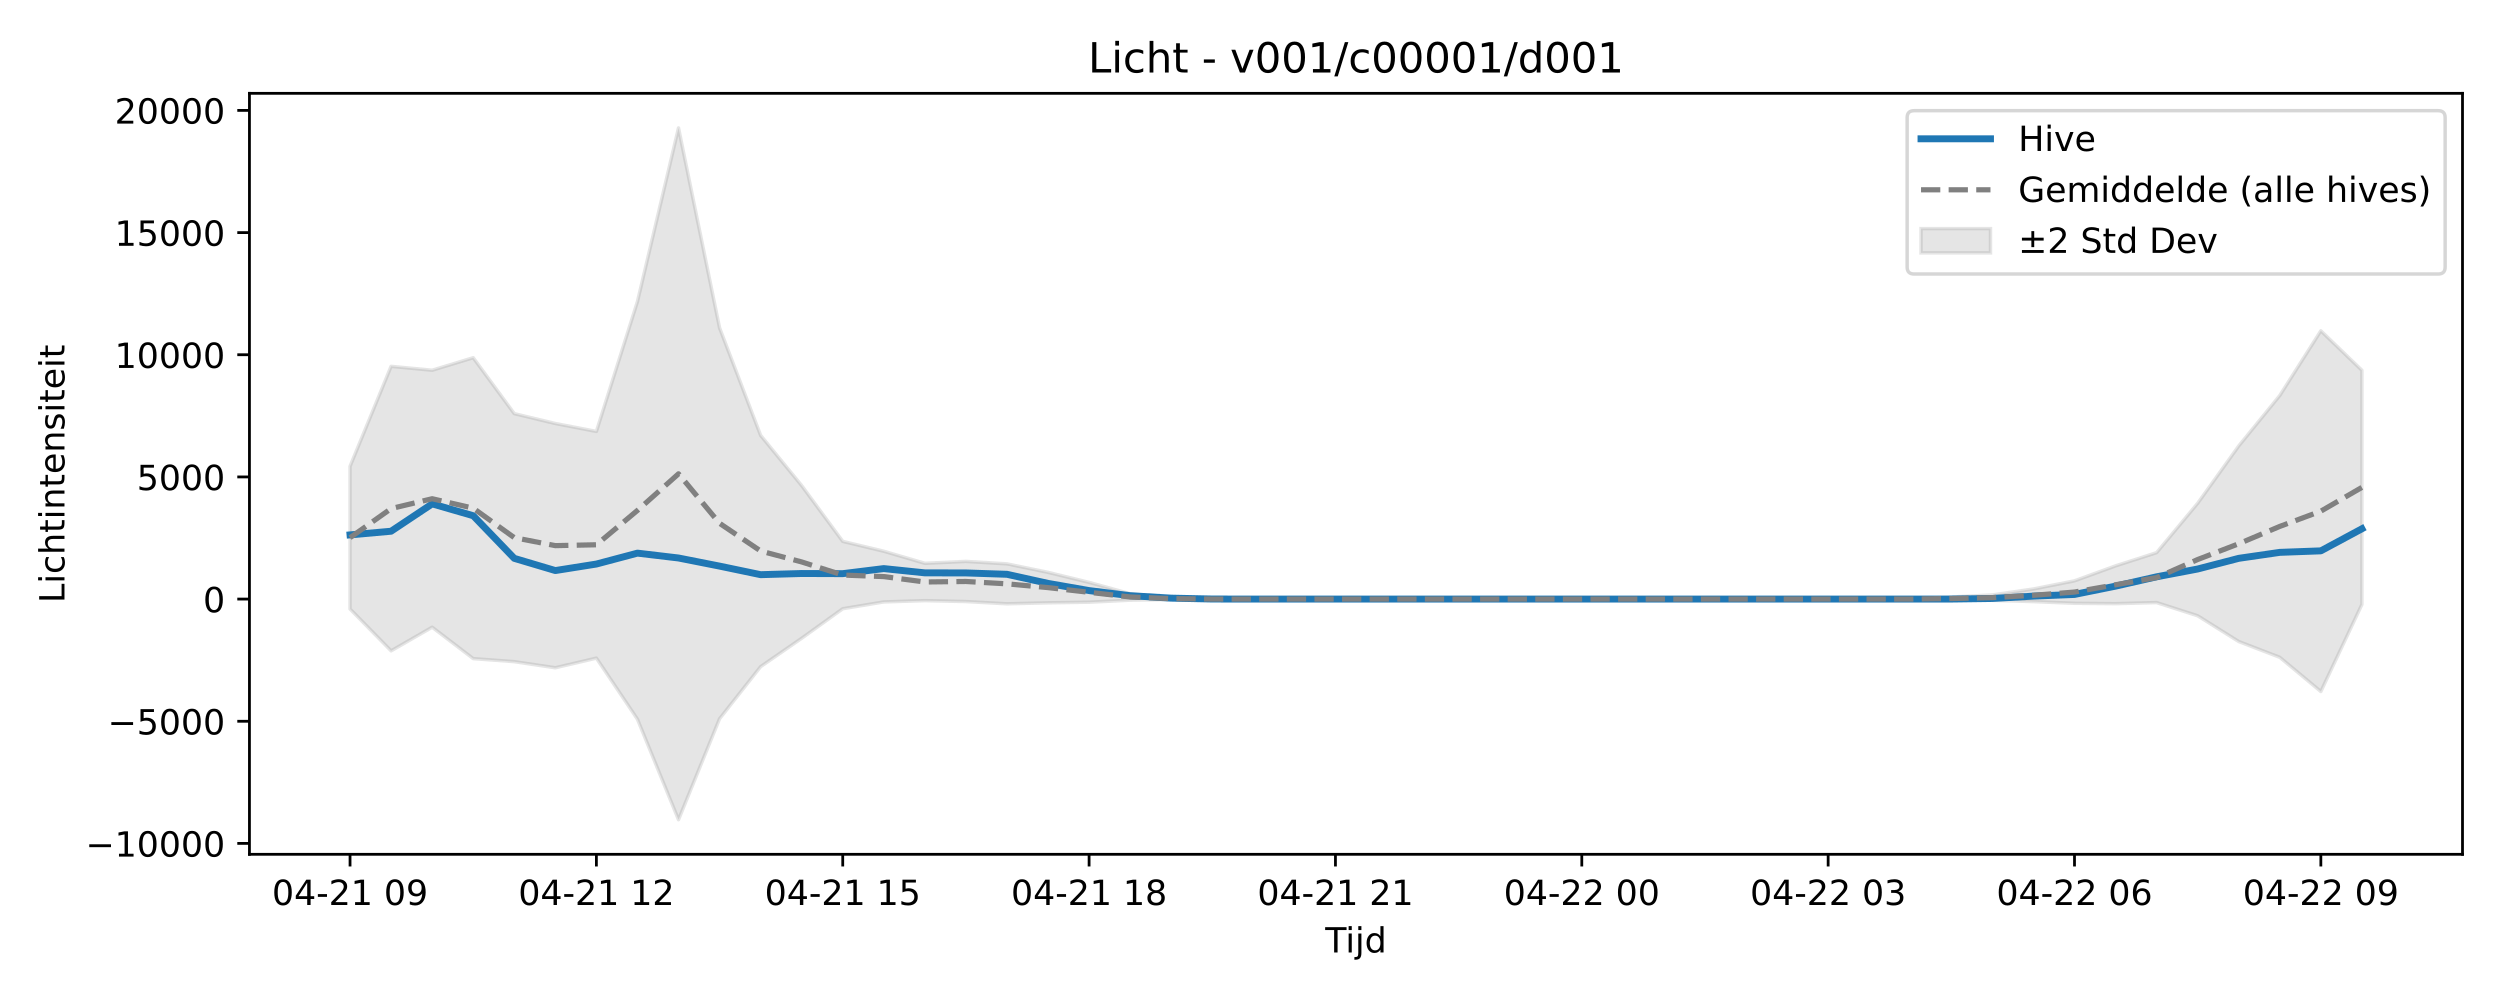
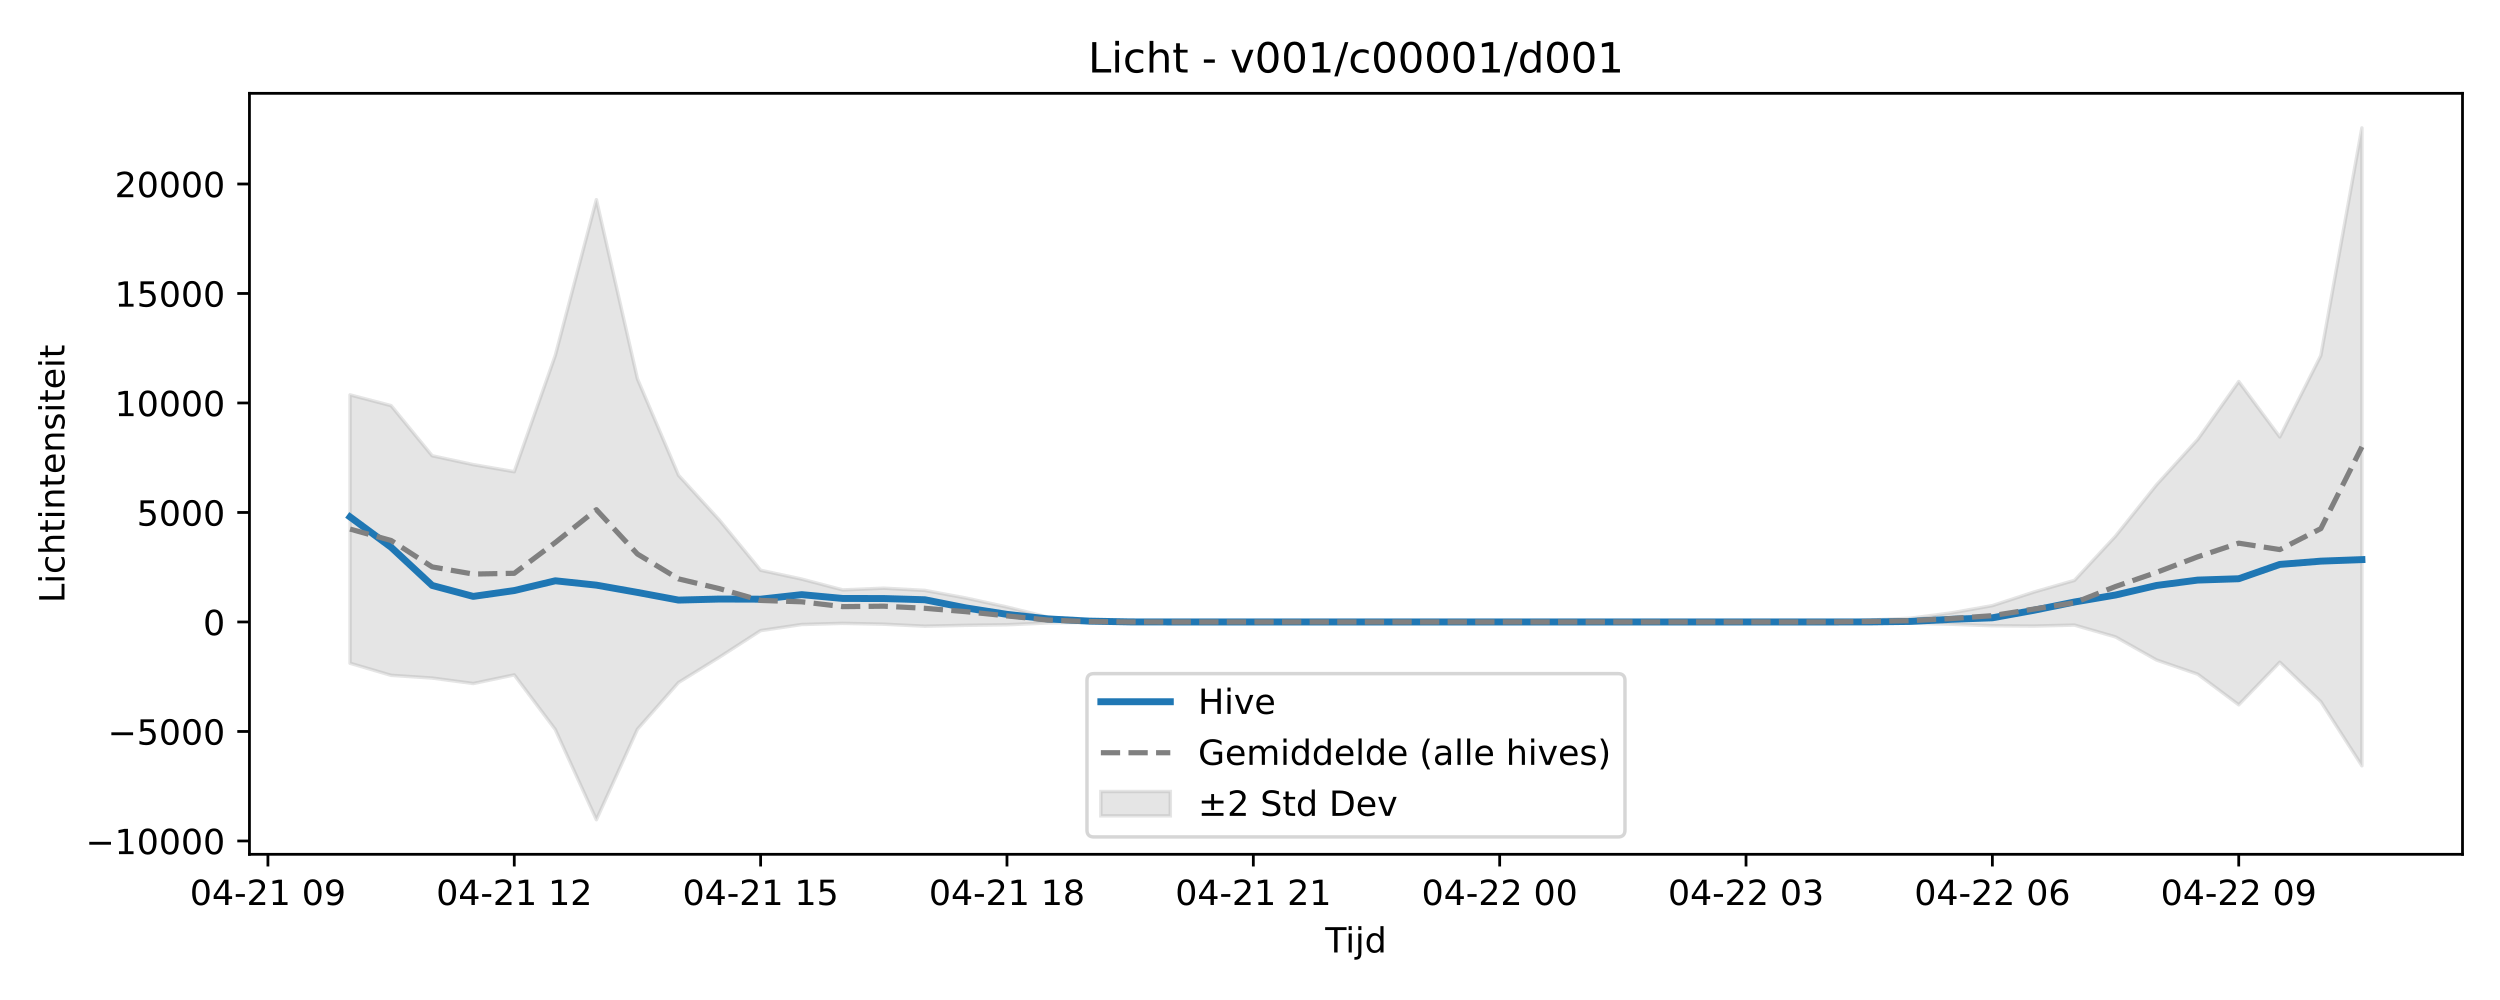
<svg xmlns="http://www.w3.org/2000/svg" xmlns:xlink="http://www.w3.org/1999/xlink" width="720pt" height="288pt" viewBox="0 0 720 288" version="1.1">
  <defs>
    <style type="text/css">*{stroke-linejoin: round; stroke-linecap: butt}</style>
  </defs>
  <g id="figure_1">
    <g id="patch_1">
      <path d="M 0 288  L 720 288  L 720 0  L 0 0  z " style="fill: #ffffff" />
    </g>
    <g id="axes_1">
      <g id="patch_2">
        <path d="M 71.84 246.04  L 709.2 246.04  L 709.2 26.88  L 71.84 26.88  z " style="fill: #ffffff" />
      </g>
      <g id="FillBetweenPolyCollection_1">
        <defs>
-           <path id="m598da87e23" d="M 100.811 -153.69  L 100.811 -112.611  L 112.636 -100.559  L 124.461 -107.36  L 136.285 -98.318  L 148.11 -97.441  L 159.935 -95.682  L 171.76 -98.46  L 183.585 -80.869  L 195.41 -51.922  L 207.235 -81.001  L 219.06 -96.002  L 230.884 -104.175  L 242.709 -112.686  L 254.534 -114.644  L 266.359 -115.016  L 278.184 -114.75  L 290.009 -114.103  L 301.834 -114.385  L 313.658 -114.564  L 325.483 -115.144  L 337.308 -115.324  L 349.133 -115.446  L 360.958 -115.463  L 372.783 -115.463  L 384.608 -115.463  L 396.432 -115.463  L 408.257 -115.463  L 420.082 -115.463  L 431.907 -115.463  L 443.732 -115.463  L 455.557 -115.463  L 467.382 -115.463  L 479.206 -115.463  L 491.031 -115.463  L 502.856 -115.463  L 514.681 -115.463  L 526.506 -115.463  L 538.331 -115.463  L 550.156 -115.46  L 561.98 -115.171  L 573.805 -115.094  L 585.63 -114.734  L 597.455 -114.25  L 609.28 -114.144  L 621.105 -114.459  L 632.93 -110.652  L 644.755 -103.237  L 656.579 -98.691  L 668.404 -88.839  L 680.229 -113.914  L 680.229 -181.353  L 680.229 -181.353  L 668.404 -192.727  L 656.579 -174.098  L 644.755 -159.57  L 632.93 -143.06  L 621.105 -128.837  L 609.28 -125.028  L 597.455 -120.722  L 585.63 -118.375  L 573.805 -116.663  L 561.98 -116.071  L 550.156 -115.472  L 538.331 -115.463  L 526.506 -115.463  L 514.681 -115.463  L 502.856 -115.463  L 491.031 -115.463  L 479.206 -115.463  L 467.382 -115.463  L 455.557 -115.463  L 443.732 -115.463  L 431.907 -115.463  L 420.082 -115.463  L 408.257 -115.463  L 396.432 -115.463  L 384.608 -115.463  L 372.783 -115.463  L 360.958 -115.463  L 349.133 -115.496  L 337.308 -115.862  L 325.483 -117.007  L 313.658 -120.27  L 301.834 -123.157  L 290.009 -125.608  L 278.184 -126.318  L 266.359 -125.767  L 254.534 -129.24  L 242.709 -132.08  L 230.884 -148.148  L 219.06 -162.617  L 207.235 -193.582  L 195.41 -251.158  L 183.585 -201.142  L 171.76 -163.749  L 159.935 -166.027  L 148.11 -168.87  L 136.285 -184.982  L 124.461 -181.372  L 112.636 -182.493  L 100.811 -153.69  z " style="stroke: #808080; stroke-opacity: 0.2" />
+           <path id="m7a2786eebe" d="M 100.811 -174.274  L 100.811 -96.979  L 112.636 -93.506  L 124.461 -92.72  L 136.285 -91.144  L 148.11 -93.633  L 159.935 -77.867  L 171.76 -51.922  L 183.585 -77.986  L 195.41 -91.43  L 207.235 -98.755  L 219.06 -106.384  L 230.884 -108.139  L 242.709 -108.472  L 254.534 -108.234  L 266.359 -107.654  L 278.184 -107.907  L 290.009 -108.067  L 301.834 -108.587  L 313.658 -108.749  L 325.483 -108.857  L 337.308 -108.873  L 349.133 -108.873  L 360.958 -108.873  L 372.783 -108.873  L 384.608 -108.873  L 396.432 -108.873  L 408.257 -108.873  L 420.082 -108.873  L 431.907 -108.873  L 443.732 -108.873  L 455.557 -108.873  L 467.382 -108.873  L 479.206 -108.873  L 491.031 -108.873  L 502.856 -108.873  L 514.681 -108.873  L 526.506 -108.87  L 538.331 -108.611  L 550.156 -108.542  L 561.98 -108.22  L 573.805 -107.786  L 585.63 -107.69  L 597.455 -107.973  L 609.28 -104.561  L 621.105 -97.915  L 632.93 -93.84  L 644.755 -85.011  L 656.579 -97.28  L 668.404 -85.914  L 680.229 -67.452  L 680.229 -251.158  L 680.229 -251.158  L 668.404 -185.616  L 656.579 -162.169  L 644.755 -178.124  L 632.93 -161.427  L 621.105 -148.405  L 609.28 -133.608  L 597.455 -120.86  L 585.63 -117.446  L 573.805 -113.586  L 561.98 -111.483  L 550.156 -109.948  L 538.331 -109.418  L 526.506 -108.881  L 514.681 -108.873  L 502.856 -108.873  L 491.031 -108.873  L 479.206 -108.873  L 467.382 -108.873  L 455.557 -108.873  L 443.732 -108.873  L 431.907 -108.873  L 420.082 -108.873  L 408.257 -108.873  L 396.432 -108.873  L 384.608 -108.873  L 372.783 -108.873  L 360.958 -108.873  L 349.133 -108.873  L 337.308 -108.873  L 325.483 -108.902  L 313.658 -109.23  L 301.834 -110.257  L 290.009 -113.181  L 278.184 -115.769  L 266.359 -117.966  L 254.534 -118.602  L 242.709 -118.108  L 230.884 -121.221  L 219.06 -123.767  L 207.235 -138.168  L 195.41 -151.137  L 183.585 -178.89  L 171.76 -230.495  L 159.935 -185.666  L 148.11 -152.151  L 136.285 -154.193  L 124.461 -156.741  L 112.636 -171.182  L 100.811 -174.274  z " style="stroke: #808080; stroke-opacity: 0.2" />
        </defs>
-         <g clip-path="url(#p092c2db3c6)">
-           <use xlink:href="#m598da87e23" x="0" y="288" style="fill: #808080; fill-opacity: 0.2; stroke: #808080; stroke-opacity: 0.2" />
+         <g clip-path="url(#pac241b1390)">
+           <use xlink:href="#m7a2786eebe" x="0" y="288" style="fill: #808080; fill-opacity: 0.2; stroke: #808080; stroke-opacity: 0.2" />
        </g>
      </g>
      <g id="matplotlib.axis_1">
        <g id="xtick_1">
          <g id="line2d_1">
            <defs>
-               <path id="m74f708b9c2" d="M 0 0  L 0 3.5  " style="stroke: #000000; stroke-width: 0.8" />
-             </defs>
-             <g>
-               <use xlink:href="#m74f708b9c2" x="100.811" y="246.04" style="stroke: #000000; stroke-width: 0.8" />
+               <path id="m3091877261" d="M 0 0  L 0 3.5  " style="stroke: #000000; stroke-width: 0.8" />
+             </defs>
+             <g>
+               <use xlink:href="#m3091877261" x="77.161" y="246.04" style="stroke: #000000; stroke-width: 0.8" />
            </g>
          </g>
          <g id="text_1">
-             <g transform="translate(78.33044 260.6384) scale(0.1 -0.1)">
+             <g transform="translate(54.68072 260.6384) scale(0.1 -0.1)">
              <defs>
                <path id="DejaVuSans-30" d="M 2034 4250  Q 1547 4250 1301 3770  Q 1056 3291 1056 2328  Q 1056 1369 1301 889  Q 1547 409 2034 409  Q 2525 409 2770 889  Q 3016 1369 3016 2328  Q 3016 3291 2770 3770  Q 2525 4250 2034 4250  z M 2034 4750  Q 2819 4750 3233 4129  Q 3647 3509 3647 2328  Q 3647 1150 3233 529  Q 2819 -91 2034 -91  Q 1250 -91 836 529  Q 422 1150 422 2328  Q 422 3509 836 4129  Q 1250 4750 2034 4750  z " transform="scale(0.015625)" />
                <path id="DejaVuSans-34" d="M 2419 4116  L 825 1625  L 2419 1625  L 2419 4116  z M 2253 4666  L 3047 4666  L 3047 1625  L 3713 1625  L 3713 1100  L 3047 1100  L 3047 0  L 2419 0  L 2419 1100  L 313 1100  L 313 1709  L 2253 4666  z " transform="scale(0.015625)" />
                <path id="DejaVuSans-2d" d="M 313 2009  L 1997 2009  L 1997 1497  L 313 1497  L 313 2009  z " transform="scale(0.015625)" />
                <path id="DejaVuSans-32" d="M 1228 531  L 3431 531  L 3431 0  L 469 0  L 469 531  Q 828 903 1448 1529  Q 2069 2156 2228 2338  Q 2531 2678 2651 2914  Q 2772 3150 2772 3378  Q 2772 3750 2511 3984  Q 2250 4219 1831 4219  Q 1534 4219 1204 4116  Q 875 4013 500 3803  L 500 4441  Q 881 4594 1212 4672  Q 1544 4750 1819 4750  Q 2544 4750 2975 4387  Q 3406 4025 3406 3419  Q 3406 3131 3298 2873  Q 3191 2616 2906 2266  Q 2828 2175 2409 1742  Q 1991 1309 1228 531  z " transform="scale(0.015625)" />
                <path id="DejaVuSans-31" d="M 794 531  L 1825 531  L 1825 4091  L 703 3866  L 703 4441  L 1819 4666  L 2450 4666  L 2450 531  L 3481 531  L 3481 0  L 794 0  L 794 531  z " transform="scale(0.015625)" />
                <path id="DejaVuSans-20" transform="scale(0.015625)" />
                <path id="DejaVuSans-39" d="M 703 97  L 703 672  Q 941 559 1184 500  Q 1428 441 1663 441  Q 2288 441 2617 861  Q 2947 1281 2994 2138  Q 2813 1869 2534 1725  Q 2256 1581 1919 1581  Q 1219 1581 811 2004  Q 403 2428 403 3163  Q 403 3881 828 4315  Q 1253 4750 1959 4750  Q 2769 4750 3195 4129  Q 3622 3509 3622 2328  Q 3622 1225 3098 567  Q 2575 -91 1691 -91  Q 1453 -91 1209 -44  Q 966 3 703 97  z M 1959 2075  Q 2384 2075 2632 2365  Q 2881 2656 2881 3163  Q 2881 3666 2632 3958  Q 2384 4250 1959 4250  Q 1534 4250 1286 3958  Q 1038 3666 1038 3163  Q 1038 2656 1286 2365  Q 1534 2075 1959 2075  z " transform="scale(0.015625)" />
              </defs>
              <use xlink:href="#DejaVuSans-30" />
              <use xlink:href="#DejaVuSans-34" transform="translate(63.62305 0)" />
              <use xlink:href="#DejaVuSans-2d" transform="translate(127.2461 0)" />
              <use xlink:href="#DejaVuSans-32" transform="translate(163.3301 0)" />
              <use xlink:href="#DejaVuSans-31" transform="translate(226.9531 0)" />
              <use xlink:href="#DejaVuSans-20" transform="translate(290.5762 0)" />
              <use xlink:href="#DejaVuSans-30" transform="translate(322.3633 0)" />
              <use xlink:href="#DejaVuSans-39" transform="translate(385.9863 0)" />
            </g>
          </g>
        </g>
        <g id="xtick_2">
          <g id="line2d_2">
            <g>
-               <use xlink:href="#m74f708b9c2" x="171.76" y="246.04" style="stroke: #000000; stroke-width: 0.8" />
+               <use xlink:href="#m3091877261" x="148.11" y="246.04" style="stroke: #000000; stroke-width: 0.8" />
            </g>
          </g>
          <g id="text_2">
-             <g transform="translate(149.2796 260.6384) scale(0.1 -0.1)">
+             <g transform="translate(125.6299 260.6384) scale(0.1 -0.1)">
              <use xlink:href="#DejaVuSans-30" />
              <use xlink:href="#DejaVuSans-34" transform="translate(63.62305 0)" />
              <use xlink:href="#DejaVuSans-2d" transform="translate(127.2461 0)" />
              <use xlink:href="#DejaVuSans-32" transform="translate(163.3301 0)" />
              <use xlink:href="#DejaVuSans-31" transform="translate(226.9531 0)" />
              <use xlink:href="#DejaVuSans-20" transform="translate(290.5762 0)" />
              <use xlink:href="#DejaVuSans-31" transform="translate(322.3633 0)" />
              <use xlink:href="#DejaVuSans-32" transform="translate(385.9863 0)" />
            </g>
          </g>
        </g>
        <g id="xtick_3">
          <g id="line2d_3">
            <g>
-               <use xlink:href="#m74f708b9c2" x="242.709" y="246.04" style="stroke: #000000; stroke-width: 0.8" />
+               <use xlink:href="#m3091877261" x="219.06" y="246.04" style="stroke: #000000; stroke-width: 0.8" />
            </g>
          </g>
          <g id="text_3">
-             <g transform="translate(220.2288 260.6384) scale(0.1 -0.1)">
+             <g transform="translate(196.579 260.6384) scale(0.1 -0.1)">
              <defs>
                <path id="DejaVuSans-35" d="M 691 4666  L 3169 4666  L 3169 4134  L 1269 4134  L 1269 2991  Q 1406 3038 1543 3061  Q 1681 3084 1819 3084  Q 2600 3084 3056 2656  Q 3513 2228 3513 1497  Q 3513 744 3044 326  Q 2575 -91 1722 -91  Q 1428 -91 1123 -41  Q 819 9 494 109  L 494 744  Q 775 591 1075 516  Q 1375 441 1709 441  Q 2250 441 2565 725  Q 2881 1009 2881 1497  Q 2881 1984 2565 2268  Q 2250 2553 1709 2553  Q 1456 2553 1204 2497  Q 953 2441 691 2322  L 691 4666  z " transform="scale(0.015625)" />
              </defs>
              <use xlink:href="#DejaVuSans-30" />
              <use xlink:href="#DejaVuSans-34" transform="translate(63.62305 0)" />
              <use xlink:href="#DejaVuSans-2d" transform="translate(127.2461 0)" />
              <use xlink:href="#DejaVuSans-32" transform="translate(163.3301 0)" />
              <use xlink:href="#DejaVuSans-31" transform="translate(226.9531 0)" />
              <use xlink:href="#DejaVuSans-20" transform="translate(290.5762 0)" />
              <use xlink:href="#DejaVuSans-31" transform="translate(322.3633 0)" />
              <use xlink:href="#DejaVuSans-35" transform="translate(385.9863 0)" />
            </g>
          </g>
        </g>
        <g id="xtick_4">
          <g id="line2d_4">
            <g>
-               <use xlink:href="#m74f708b9c2" x="313.658" y="246.04" style="stroke: #000000; stroke-width: 0.8" />
+               <use xlink:href="#m3091877261" x="290.009" y="246.04" style="stroke: #000000; stroke-width: 0.8" />
            </g>
          </g>
          <g id="text_4">
-             <g transform="translate(291.1779 260.6384) scale(0.1 -0.1)">
+             <g transform="translate(267.5282 260.6384) scale(0.1 -0.1)">
              <defs>
                <path id="DejaVuSans-38" d="M 2034 2216  Q 1584 2216 1326 1975  Q 1069 1734 1069 1313  Q 1069 891 1326 650  Q 1584 409 2034 409  Q 2484 409 2743 651  Q 3003 894 3003 1313  Q 3003 1734 2745 1975  Q 2488 2216 2034 2216  z M 1403 2484  Q 997 2584 770 2862  Q 544 3141 544 3541  Q 544 4100 942 4425  Q 1341 4750 2034 4750  Q 2731 4750 3128 4425  Q 3525 4100 3525 3541  Q 3525 3141 3298 2862  Q 3072 2584 2669 2484  Q 3125 2378 3379 2068  Q 3634 1759 3634 1313  Q 3634 634 3220 271  Q 2806 -91 2034 -91  Q 1263 -91 848 271  Q 434 634 434 1313  Q 434 1759 690 2068  Q 947 2378 1403 2484  z M 1172 3481  Q 1172 3119 1398 2916  Q 1625 2713 2034 2713  Q 2441 2713 2670 2916  Q 2900 3119 2900 3481  Q 2900 3844 2670 4047  Q 2441 4250 2034 4250  Q 1625 4250 1398 4047  Q 1172 3844 1172 3481  z " transform="scale(0.015625)" />
              </defs>
              <use xlink:href="#DejaVuSans-30" />
              <use xlink:href="#DejaVuSans-34" transform="translate(63.62305 0)" />
              <use xlink:href="#DejaVuSans-2d" transform="translate(127.2461 0)" />
              <use xlink:href="#DejaVuSans-32" transform="translate(163.3301 0)" />
              <use xlink:href="#DejaVuSans-31" transform="translate(226.9531 0)" />
              <use xlink:href="#DejaVuSans-20" transform="translate(290.5762 0)" />
              <use xlink:href="#DejaVuSans-31" transform="translate(322.3633 0)" />
              <use xlink:href="#DejaVuSans-38" transform="translate(385.9863 0)" />
            </g>
          </g>
        </g>
        <g id="xtick_5">
          <g id="line2d_5">
            <g>
-               <use xlink:href="#m74f708b9c2" x="384.608" y="246.04" style="stroke: #000000; stroke-width: 0.8" />
+               <use xlink:href="#m3091877261" x="360.958" y="246.04" style="stroke: #000000; stroke-width: 0.8" />
            </g>
          </g>
          <g id="text_5">
-             <g transform="translate(362.1271 260.6384) scale(0.1 -0.1)">
+             <g transform="translate(338.4774 260.6384) scale(0.1 -0.1)">
              <use xlink:href="#DejaVuSans-30" />
              <use xlink:href="#DejaVuSans-34" transform="translate(63.62305 0)" />
              <use xlink:href="#DejaVuSans-2d" transform="translate(127.2461 0)" />
              <use xlink:href="#DejaVuSans-32" transform="translate(163.3301 0)" />
              <use xlink:href="#DejaVuSans-31" transform="translate(226.9531 0)" />
              <use xlink:href="#DejaVuSans-20" transform="translate(290.5762 0)" />
              <use xlink:href="#DejaVuSans-32" transform="translate(322.3633 0)" />
              <use xlink:href="#DejaVuSans-31" transform="translate(385.9863 0)" />
            </g>
          </g>
        </g>
        <g id="xtick_6">
          <g id="line2d_6">
            <g>
-               <use xlink:href="#m74f708b9c2" x="455.557" y="246.04" style="stroke: #000000; stroke-width: 0.8" />
+               <use xlink:href="#m3091877261" x="431.907" y="246.04" style="stroke: #000000; stroke-width: 0.8" />
            </g>
          </g>
          <g id="text_6">
-             <g transform="translate(433.0763 260.6384) scale(0.1 -0.1)">
+             <g transform="translate(409.4265 260.6384) scale(0.1 -0.1)">
              <use xlink:href="#DejaVuSans-30" />
              <use xlink:href="#DejaVuSans-34" transform="translate(63.62305 0)" />
              <use xlink:href="#DejaVuSans-2d" transform="translate(127.2461 0)" />
              <use xlink:href="#DejaVuSans-32" transform="translate(163.3301 0)" />
              <use xlink:href="#DejaVuSans-32" transform="translate(226.9531 0)" />
              <use xlink:href="#DejaVuSans-20" transform="translate(290.5762 0)" />
              <use xlink:href="#DejaVuSans-30" transform="translate(322.3633 0)" />
              <use xlink:href="#DejaVuSans-30" transform="translate(385.9863 0)" />
            </g>
          </g>
        </g>
        <g id="xtick_7">
          <g id="line2d_7">
            <g>
-               <use xlink:href="#m74f708b9c2" x="526.506" y="246.04" style="stroke: #000000; stroke-width: 0.8" />
+               <use xlink:href="#m3091877261" x="502.856" y="246.04" style="stroke: #000000; stroke-width: 0.8" />
            </g>
          </g>
          <g id="text_7">
-             <g transform="translate(504.0254 260.6384) scale(0.1 -0.1)">
+             <g transform="translate(480.3757 260.6384) scale(0.1 -0.1)">
              <defs>
                <path id="DejaVuSans-33" d="M 2597 2516  Q 3050 2419 3304 2112  Q 3559 1806 3559 1356  Q 3559 666 3084 287  Q 2609 -91 1734 -91  Q 1441 -91 1130 -33  Q 819 25 488 141  L 488 750  Q 750 597 1062 519  Q 1375 441 1716 441  Q 2309 441 2620 675  Q 2931 909 2931 1356  Q 2931 1769 2642 2001  Q 2353 2234 1838 2234  L 1294 2234  L 1294 2753  L 1863 2753  Q 2328 2753 2575 2939  Q 2822 3125 2822 3475  Q 2822 3834 2567 4026  Q 2313 4219 1838 4219  Q 1578 4219 1281 4162  Q 984 4106 628 3988  L 628 4550  Q 988 4650 1302 4700  Q 1616 4750 1894 4750  Q 2613 4750 3031 4423  Q 3450 4097 3450 3541  Q 3450 3153 3228 2886  Q 3006 2619 2597 2516  z " transform="scale(0.015625)" />
              </defs>
              <use xlink:href="#DejaVuSans-30" />
              <use xlink:href="#DejaVuSans-34" transform="translate(63.62305 0)" />
              <use xlink:href="#DejaVuSans-2d" transform="translate(127.2461 0)" />
              <use xlink:href="#DejaVuSans-32" transform="translate(163.3301 0)" />
              <use xlink:href="#DejaVuSans-32" transform="translate(226.9531 0)" />
              <use xlink:href="#DejaVuSans-20" transform="translate(290.5762 0)" />
              <use xlink:href="#DejaVuSans-30" transform="translate(322.3633 0)" />
              <use xlink:href="#DejaVuSans-33" transform="translate(385.9863 0)" />
            </g>
          </g>
        </g>
        <g id="xtick_8">
          <g id="line2d_8">
            <g>
-               <use xlink:href="#m74f708b9c2" x="597.455" y="246.04" style="stroke: #000000; stroke-width: 0.8" />
+               <use xlink:href="#m3091877261" x="573.805" y="246.04" style="stroke: #000000; stroke-width: 0.8" />
            </g>
          </g>
          <g id="text_8">
-             <g transform="translate(574.9746 260.6384) scale(0.1 -0.1)">
+             <g transform="translate(551.3249 260.6384) scale(0.1 -0.1)">
              <defs>
                <path id="DejaVuSans-36" d="M 2113 2584  Q 1688 2584 1439 2293  Q 1191 2003 1191 1497  Q 1191 994 1439 701  Q 1688 409 2113 409  Q 2538 409 2786 701  Q 3034 994 3034 1497  Q 3034 2003 2786 2293  Q 2538 2584 2113 2584  z M 3366 4563  L 3366 3988  Q 3128 4100 2886 4159  Q 2644 4219 2406 4219  Q 1781 4219 1451 3797  Q 1122 3375 1075 2522  Q 1259 2794 1537 2939  Q 1816 3084 2150 3084  Q 2853 3084 3261 2657  Q 3669 2231 3669 1497  Q 3669 778 3244 343  Q 2819 -91 2113 -91  Q 1303 -91 875 529  Q 447 1150 447 2328  Q 447 3434 972 4092  Q 1497 4750 2381 4750  Q 2619 4750 2861 4703  Q 3103 4656 3366 4563  z " transform="scale(0.015625)" />
              </defs>
              <use xlink:href="#DejaVuSans-30" />
              <use xlink:href="#DejaVuSans-34" transform="translate(63.62305 0)" />
              <use xlink:href="#DejaVuSans-2d" transform="translate(127.2461 0)" />
              <use xlink:href="#DejaVuSans-32" transform="translate(163.3301 0)" />
              <use xlink:href="#DejaVuSans-32" transform="translate(226.9531 0)" />
              <use xlink:href="#DejaVuSans-20" transform="translate(290.5762 0)" />
              <use xlink:href="#DejaVuSans-30" transform="translate(322.3633 0)" />
              <use xlink:href="#DejaVuSans-36" transform="translate(385.9863 0)" />
            </g>
          </g>
        </g>
        <g id="xtick_9">
          <g id="line2d_9">
            <g>
-               <use xlink:href="#m74f708b9c2" x="668.404" y="246.04" style="stroke: #000000; stroke-width: 0.8" />
+               <use xlink:href="#m3091877261" x="644.755" y="246.04" style="stroke: #000000; stroke-width: 0.8" />
            </g>
          </g>
          <g id="text_9">
-             <g transform="translate(645.9238 260.6384) scale(0.1 -0.1)">
+             <g transform="translate(622.274 260.6384) scale(0.1 -0.1)">
              <use xlink:href="#DejaVuSans-30" />
              <use xlink:href="#DejaVuSans-34" transform="translate(63.62305 0)" />
              <use xlink:href="#DejaVuSans-2d" transform="translate(127.2461 0)" />
              <use xlink:href="#DejaVuSans-32" transform="translate(163.3301 0)" />
              <use xlink:href="#DejaVuSans-32" transform="translate(226.9531 0)" />
              <use xlink:href="#DejaVuSans-20" transform="translate(290.5762 0)" />
              <use xlink:href="#DejaVuSans-30" transform="translate(322.3633 0)" />
              <use xlink:href="#DejaVuSans-39" transform="translate(385.9863 0)" />
            </g>
          </g>
        </g>
        <g id="text_10">
          <g transform="translate(381.67 274.3166) scale(0.1 -0.1)">
            <defs>
              <path id="DejaVuSans-54" d="M -19 4666  L 3928 4666  L 3928 4134  L 2272 4134  L 2272 0  L 1638 0  L 1638 4134  L -19 4134  L -19 4666  z " transform="scale(0.015625)" />
              <path id="DejaVuSans-69" d="M 603 3500  L 1178 3500  L 1178 0  L 603 0  L 603 3500  z M 603 4863  L 1178 4863  L 1178 4134  L 603 4134  L 603 4863  z " transform="scale(0.015625)" />
              <path id="DejaVuSans-6a" d="M 603 3500  L 1178 3500  L 1178 -63  Q 1178 -731 923 -1031  Q 669 -1331 103 -1331  L -116 -1331  L -116 -844  L 38 -844  Q 366 -844 484 -692  Q 603 -541 603 -63  L 603 3500  z M 603 4863  L 1178 4863  L 1178 4134  L 603 4134  L 603 4863  z " transform="scale(0.015625)" />
              <path id="DejaVuSans-64" d="M 2906 2969  L 2906 4863  L 3481 4863  L 3481 0  L 2906 0  L 2906 525  Q 2725 213 2448 61  Q 2172 -91 1784 -91  Q 1150 -91 751 415  Q 353 922 353 1747  Q 353 2572 751 3078  Q 1150 3584 1784 3584  Q 2172 3584 2448 3432  Q 2725 3281 2906 2969  z M 947 1747  Q 947 1113 1208 752  Q 1469 391 1925 391  Q 2381 391 2643 752  Q 2906 1113 2906 1747  Q 2906 2381 2643 2742  Q 2381 3103 1925 3103  Q 1469 3103 1208 2742  Q 947 2381 947 1747  z " transform="scale(0.015625)" />
            </defs>
            <use xlink:href="#DejaVuSans-54" />
            <use xlink:href="#DejaVuSans-69" transform="translate(57.95898 0)" />
            <use xlink:href="#DejaVuSans-6a" transform="translate(85.74219 0)" />
            <use xlink:href="#DejaVuSans-64" transform="translate(113.5254 0)" />
          </g>
        </g>
      </g>
      <g id="matplotlib.axis_2">
        <g id="ytick_1">
          <g id="line2d_10">
            <defs>
-               <path id="m7fbe427f5a" d="M 0 0  L -3.5 0  " style="stroke: #000000; stroke-width: 0.8" />
-             </defs>
-             <g>
-               <use xlink:href="#m7fbe427f5a" x="71.84" y="242.906" style="stroke: #000000; stroke-width: 0.8" />
+               <path id="m67cceb80b1" d="M 0 0  L -3.5 0  " style="stroke: #000000; stroke-width: 0.8" />
+             </defs>
+             <g>
+               <use xlink:href="#m67cceb80b1" x="71.84" y="242.198" style="stroke: #000000; stroke-width: 0.8" />
            </g>
          </g>
          <g id="text_11">
-             <g transform="translate(24.64781 246.7048) scale(0.1 -0.1)">
+             <g transform="translate(24.64781 245.9967) scale(0.1 -0.1)">
              <defs>
                <path id="DejaVuSans-2212" d="M 678 2272  L 4684 2272  L 4684 1741  L 678 1741  L 678 2272  z " transform="scale(0.015625)" />
              </defs>
              <use xlink:href="#DejaVuSans-2212" />
              <use xlink:href="#DejaVuSans-31" transform="translate(83.78906 0)" />
              <use xlink:href="#DejaVuSans-30" transform="translate(147.4121 0)" />
              <use xlink:href="#DejaVuSans-30" transform="translate(211.0352 0)" />
              <use xlink:href="#DejaVuSans-30" transform="translate(274.6582 0)" />
              <use xlink:href="#DejaVuSans-30" transform="translate(338.2812 0)" />
            </g>
          </g>
        </g>
        <g id="ytick_2">
          <g id="line2d_11">
            <g>
-               <use xlink:href="#m7fbe427f5a" x="71.84" y="207.721" style="stroke: #000000; stroke-width: 0.8" />
+               <use xlink:href="#m67cceb80b1" x="71.84" y="210.662" style="stroke: #000000; stroke-width: 0.8" />
            </g>
          </g>
          <g id="text_12">
-             <g transform="translate(31.01031 211.5203) scale(0.1 -0.1)">
+             <g transform="translate(31.01031 214.4613) scale(0.1 -0.1)">
              <use xlink:href="#DejaVuSans-2212" />
              <use xlink:href="#DejaVuSans-35" transform="translate(83.78906 0)" />
              <use xlink:href="#DejaVuSans-30" transform="translate(147.4121 0)" />
              <use xlink:href="#DejaVuSans-30" transform="translate(211.0352 0)" />
              <use xlink:href="#DejaVuSans-30" transform="translate(274.6582 0)" />
            </g>
          </g>
        </g>
        <g id="ytick_3">
          <g id="line2d_12">
            <g>
-               <use xlink:href="#m7fbe427f5a" x="71.84" y="172.537" style="stroke: #000000; stroke-width: 0.8" />
+               <use xlink:href="#m67cceb80b1" x="71.84" y="179.127" style="stroke: #000000; stroke-width: 0.8" />
            </g>
          </g>
          <g id="text_13">
-             <g transform="translate(58.4775 176.3358) scale(0.1 -0.1)">
+             <g transform="translate(58.4775 182.9259) scale(0.1 -0.1)">
              <use xlink:href="#DejaVuSans-30" />
            </g>
          </g>
        </g>
        <g id="ytick_4">
          <g id="line2d_13">
            <g>
-               <use xlink:href="#m7fbe427f5a" x="71.84" y="137.352" style="stroke: #000000; stroke-width: 0.8" />
+               <use xlink:href="#m67cceb80b1" x="71.84" y="147.591" style="stroke: #000000; stroke-width: 0.8" />
            </g>
          </g>
          <g id="text_14">
-             <g transform="translate(39.39 141.1513) scale(0.1 -0.1)">
+             <g transform="translate(39.39 151.3904) scale(0.1 -0.1)">
              <use xlink:href="#DejaVuSans-35" />
              <use xlink:href="#DejaVuSans-30" transform="translate(63.62305 0)" />
              <use xlink:href="#DejaVuSans-30" transform="translate(127.2461 0)" />
              <use xlink:href="#DejaVuSans-30" transform="translate(190.8691 0)" />
            </g>
          </g>
        </g>
        <g id="ytick_5">
          <g id="line2d_14">
            <g>
-               <use xlink:href="#m7fbe427f5a" x="71.84" y="102.168" style="stroke: #000000; stroke-width: 0.8" />
+               <use xlink:href="#m67cceb80b1" x="71.84" y="116.056" style="stroke: #000000; stroke-width: 0.8" />
            </g>
          </g>
          <g id="text_15">
-             <g transform="translate(33.0275 105.9667) scale(0.1 -0.1)">
+             <g transform="translate(33.0275 119.855) scale(0.1 -0.1)">
              <use xlink:href="#DejaVuSans-31" />
              <use xlink:href="#DejaVuSans-30" transform="translate(63.62305 0)" />
              <use xlink:href="#DejaVuSans-30" transform="translate(127.2461 0)" />
              <use xlink:href="#DejaVuSans-30" transform="translate(190.8691 0)" />
              <use xlink:href="#DejaVuSans-30" transform="translate(254.4922 0)" />
            </g>
          </g>
        </g>
        <g id="ytick_6">
          <g id="line2d_15">
            <g>
-               <use xlink:href="#m7fbe427f5a" x="71.84" y="66.983" style="stroke: #000000; stroke-width: 0.8" />
+               <use xlink:href="#m67cceb80b1" x="71.84" y="84.52" style="stroke: #000000; stroke-width: 0.8" />
            </g>
          </g>
          <g id="text_16">
-             <g transform="translate(33.0275 70.78223) scale(0.1 -0.1)">
+             <g transform="translate(33.0275 88.3196) scale(0.1 -0.1)">
              <use xlink:href="#DejaVuSans-31" />
              <use xlink:href="#DejaVuSans-35" transform="translate(63.62305 0)" />
              <use xlink:href="#DejaVuSans-30" transform="translate(127.2461 0)" />
              <use xlink:href="#DejaVuSans-30" transform="translate(190.8691 0)" />
              <use xlink:href="#DejaVuSans-30" transform="translate(254.4922 0)" />
            </g>
          </g>
        </g>
        <g id="ytick_7">
          <g id="line2d_16">
            <g>
-               <use xlink:href="#m7fbe427f5a" x="71.84" y="31.798" style="stroke: #000000; stroke-width: 0.8" />
+               <use xlink:href="#m67cceb80b1" x="71.84" y="52.985" style="stroke: #000000; stroke-width: 0.8" />
            </g>
          </g>
          <g id="text_17">
-             <g transform="translate(33.0275 35.59772) scale(0.1 -0.1)">
+             <g transform="translate(33.0275 56.78418) scale(0.1 -0.1)">
              <use xlink:href="#DejaVuSans-32" />
              <use xlink:href="#DejaVuSans-30" transform="translate(63.62305 0)" />
              <use xlink:href="#DejaVuSans-30" transform="translate(127.2461 0)" />
              <use xlink:href="#DejaVuSans-30" transform="translate(190.8691 0)" />
              <use xlink:href="#DejaVuSans-30" transform="translate(254.4922 0)" />
            </g>
          </g>
        </g>
        <g id="text_18">
          <g transform="translate(18.56812 173.6561) rotate(-90) scale(0.1 -0.1)">
            <defs>
              <path id="DejaVuSans-4c" d="M 628 4666  L 1259 4666  L 1259 531  L 3531 531  L 3531 0  L 628 0  L 628 4666  z " transform="scale(0.015625)" />
              <path id="DejaVuSans-63" d="M 3122 3366  L 3122 2828  Q 2878 2963 2633 3030  Q 2388 3097 2138 3097  Q 1578 3097 1268 2742  Q 959 2388 959 1747  Q 959 1106 1268 751  Q 1578 397 2138 397  Q 2388 397 2633 464  Q 2878 531 3122 666  L 3122 134  Q 2881 22 2623 -34  Q 2366 -91 2075 -91  Q 1284 -91 818 406  Q 353 903 353 1747  Q 353 2603 823 3093  Q 1294 3584 2113 3584  Q 2378 3584 2631 3529  Q 2884 3475 3122 3366  z " transform="scale(0.015625)" />
              <path id="DejaVuSans-68" d="M 3513 2113  L 3513 0  L 2938 0  L 2938 2094  Q 2938 2591 2744 2837  Q 2550 3084 2163 3084  Q 1697 3084 1428 2787  Q 1159 2491 1159 1978  L 1159 0  L 581 0  L 581 4863  L 1159 4863  L 1159 2956  Q 1366 3272 1645 3428  Q 1925 3584 2291 3584  Q 2894 3584 3203 3211  Q 3513 2838 3513 2113  z " transform="scale(0.015625)" />
              <path id="DejaVuSans-74" d="M 1172 4494  L 1172 3500  L 2356 3500  L 2356 3053  L 1172 3053  L 1172 1153  Q 1172 725 1289 603  Q 1406 481 1766 481  L 2356 481  L 2356 0  L 1766 0  Q 1100 0 847 248  Q 594 497 594 1153  L 594 3053  L 172 3053  L 172 3500  L 594 3500  L 594 4494  L 1172 4494  z " transform="scale(0.015625)" />
              <path id="DejaVuSans-6e" d="M 3513 2113  L 3513 0  L 2938 0  L 2938 2094  Q 2938 2591 2744 2837  Q 2550 3084 2163 3084  Q 1697 3084 1428 2787  Q 1159 2491 1159 1978  L 1159 0  L 581 0  L 581 3500  L 1159 3500  L 1159 2956  Q 1366 3272 1645 3428  Q 1925 3584 2291 3584  Q 2894 3584 3203 3211  Q 3513 2838 3513 2113  z " transform="scale(0.015625)" />
              <path id="DejaVuSans-65" d="M 3597 1894  L 3597 1613  L 953 1613  Q 991 1019 1311 708  Q 1631 397 2203 397  Q 2534 397 2845 478  Q 3156 559 3463 722  L 3463 178  Q 3153 47 2828 -22  Q 2503 -91 2169 -91  Q 1331 -91 842 396  Q 353 884 353 1716  Q 353 2575 817 3079  Q 1281 3584 2069 3584  Q 2775 3584 3186 3129  Q 3597 2675 3597 1894  z M 3022 2063  Q 3016 2534 2758 2815  Q 2500 3097 2075 3097  Q 1594 3097 1305 2825  Q 1016 2553 972 2059  L 3022 2063  z " transform="scale(0.015625)" />
              <path id="DejaVuSans-73" d="M 2834 3397  L 2834 2853  Q 2591 2978 2328 3040  Q 2066 3103 1784 3103  Q 1356 3103 1142 2972  Q 928 2841 928 2578  Q 928 2378 1081 2264  Q 1234 2150 1697 2047  L 1894 2003  Q 2506 1872 2764 1633  Q 3022 1394 3022 966  Q 3022 478 2636 193  Q 2250 -91 1575 -91  Q 1294 -91 989 -36  Q 684 19 347 128  L 347 722  Q 666 556 975 473  Q 1284 391 1588 391  Q 1994 391 2212 530  Q 2431 669 2431 922  Q 2431 1156 2273 1281  Q 2116 1406 1581 1522  L 1381 1569  Q 847 1681 609 1914  Q 372 2147 372 2553  Q 372 3047 722 3315  Q 1072 3584 1716 3584  Q 2034 3584 2315 3537  Q 2597 3491 2834 3397  z " transform="scale(0.015625)" />
            </defs>
            <use xlink:href="#DejaVuSans-4c" />
            <use xlink:href="#DejaVuSans-69" transform="translate(55.71289 0)" />
            <use xlink:href="#DejaVuSans-63" transform="translate(83.49609 0)" />
            <use xlink:href="#DejaVuSans-68" transform="translate(138.4766 0)" />
            <use xlink:href="#DejaVuSans-74" transform="translate(201.8555 0)" />
            <use xlink:href="#DejaVuSans-69" transform="translate(241.0645 0)" />
            <use xlink:href="#DejaVuSans-6e" transform="translate(268.8477 0)" />
            <use xlink:href="#DejaVuSans-74" transform="translate(332.2266 0)" />
            <use xlink:href="#DejaVuSans-65" transform="translate(371.4355 0)" />
            <use xlink:href="#DejaVuSans-6e" transform="translate(432.959 0)" />
            <use xlink:href="#DejaVuSans-73" transform="translate(496.3379 0)" />
            <use xlink:href="#DejaVuSans-69" transform="translate(548.4375 0)" />
            <use xlink:href="#DejaVuSans-74" transform="translate(576.2207 0)" />
            <use xlink:href="#DejaVuSans-65" transform="translate(615.4297 0)" />
            <use xlink:href="#DejaVuSans-69" transform="translate(676.9531 0)" />
            <use xlink:href="#DejaVuSans-74" transform="translate(704.7363 0)" />
          </g>
        </g>
      </g>
      <g id="line2d_17">
-         <path d="M 100.811 154.047  L 112.636 152.992  L 124.461 145.112  L 136.285 148.529  L 148.11 160.804  L 159.935 164.321  L 171.76 162.444  L 183.585 159.303  L 195.41 160.703  L 207.235 163.041  L 219.06 165.508  L 230.884 165.169  L 242.709 165.214  L 254.534 163.754  L 266.359 164.984  L 278.184 165.007  L 290.009 165.398  L 301.834 168.019  L 313.658 170.091  L 325.483 171.557  L 337.308 172.263  L 349.133 172.515  L 360.958 172.537  L 372.783 172.537  L 384.608 172.537  L 396.432 172.537  L 408.257 172.537  L 420.082 172.537  L 431.907 172.537  L 443.732 172.537  L 455.557 172.537  L 467.382 172.537  L 479.206 172.537  L 491.031 172.537  L 502.856 172.537  L 514.681 172.537  L 526.506 172.537  L 538.331 172.537  L 550.156 172.537  L 561.98 172.527  L 573.805 172.361  L 585.63 171.684  L 597.455 171.2  L 609.28 168.809  L 621.105 166.121  L 632.93 163.873  L 644.755 160.8  L 656.579 159.081  L 668.404 158.644  L 680.229 152.288  " clip-path="url(#p092c2db3c6)" style="fill: none; stroke: #1f77b4; stroke-width: 2; stroke-linecap: square" />
+         <path d="M 100.811 148.879  L 112.636 157.609  L 124.461 168.611  L 136.285 171.763  L 148.11 170.081  L 159.935 167.266  L 171.76 168.52  L 183.585 170.616  L 195.41 172.827  L 207.235 172.524  L 219.06 172.564  L 230.884 171.255  L 242.709 172.357  L 254.534 172.378  L 266.359 172.729  L 278.184 175.078  L 290.009 176.935  L 301.834 178.249  L 313.658 178.881  L 325.483 179.107  L 337.308 179.127  L 349.133 179.127  L 360.958 179.127  L 372.783 179.127  L 384.608 179.127  L 396.432 179.127  L 408.257 179.127  L 420.082 179.127  L 431.907 179.127  L 443.732 179.127  L 455.557 179.127  L 467.382 179.127  L 479.206 179.127  L 491.031 179.127  L 502.856 179.127  L 514.681 179.127  L 526.506 179.127  L 538.331 179.118  L 550.156 178.969  L 561.98 178.363  L 573.805 177.928  L 585.63 175.786  L 597.455 173.377  L 609.28 171.362  L 621.105 168.608  L 632.93 167.066  L 644.755 166.675  L 656.579 162.552  L 668.404 161.609  L 680.229 161.17  " clip-path="url(#pac241b1390)" style="fill: none; stroke: #1f77b4; stroke-width: 2; stroke-linecap: square" />
      </g>
      <g id="line2d_18">
-         <path d="M 100.811 154.85  L 112.636 146.474  L 124.461 143.634  L 136.285 146.35  L 148.11 154.844  L 159.935 157.145  L 171.76 156.895  L 183.585 146.995  L 195.41 136.46  L 207.235 150.708  L 219.06 158.69  L 230.884 161.839  L 242.709 165.617  L 254.534 166.058  L 266.359 167.609  L 278.184 167.466  L 290.009 168.145  L 301.834 169.229  L 313.658 170.583  L 325.483 171.925  L 337.308 172.407  L 349.133 172.529  L 360.958 172.537  L 372.783 172.537  L 384.608 172.537  L 396.432 172.537  L 408.257 172.537  L 420.082 172.537  L 431.907 172.537  L 443.732 172.537  L 455.557 172.537  L 467.382 172.537  L 479.206 172.537  L 491.031 172.537  L 502.856 172.537  L 514.681 172.537  L 526.506 172.537  L 538.331 172.537  L 550.156 172.534  L 561.98 172.379  L 573.805 172.122  L 585.63 171.445  L 597.455 170.514  L 609.28 168.414  L 621.105 166.352  L 632.93 161.144  L 644.755 156.597  L 656.579 151.606  L 668.404 147.217  L 680.229 140.366  " clip-path="url(#p092c2db3c6)" style="fill: none; stroke-dasharray: 5.55,2.4; stroke-dashoffset: 0; stroke: #808080; stroke-width: 1.5" />
+         <path d="M 100.811 152.373  L 112.636 155.656  L 124.461 163.269  L 136.285 165.332  L 148.11 165.108  L 159.935 156.234  L 171.76 146.792  L 183.585 159.562  L 195.41 166.717  L 207.235 169.538  L 219.06 172.925  L 230.884 173.32  L 242.709 174.71  L 254.534 174.582  L 266.359 175.19  L 278.184 176.162  L 290.009 177.376  L 301.834 178.578  L 313.658 179.01  L 325.483 179.12  L 337.308 179.127  L 349.133 179.127  L 360.958 179.127  L 372.783 179.127  L 384.608 179.127  L 396.432 179.127  L 408.257 179.127  L 420.082 179.127  L 431.907 179.127  L 443.732 179.127  L 455.557 179.127  L 467.382 179.127  L 479.206 179.127  L 491.031 179.127  L 502.856 179.127  L 514.681 179.127  L 526.506 179.124  L 538.331 178.985  L 550.156 178.755  L 561.98 178.148  L 573.805 177.314  L 585.63 175.432  L 597.455 173.583  L 609.28 168.916  L 621.105 164.84  L 632.93 160.367  L 644.755 156.433  L 656.579 158.276  L 668.404 152.235  L 680.229 128.695  " clip-path="url(#pac241b1390)" style="fill: none; stroke-dasharray: 5.55,2.4; stroke-dashoffset: 0; stroke: #808080; stroke-width: 1.5" />
      </g>
      <g id="patch_3">
        <path d="M 71.84 246.04  L 71.84 26.88  " style="fill: none; stroke: #000000; stroke-width: 0.8; stroke-linejoin: miter; stroke-linecap: square" />
      </g>
      <g id="patch_4">
        <path d="M 709.2 246.04  L 709.2 26.88  " style="fill: none; stroke: #000000; stroke-width: 0.8; stroke-linejoin: miter; stroke-linecap: square" />
      </g>
      <g id="patch_5">
        <path d="M 71.84 246.04  L 709.2 246.04  " style="fill: none; stroke: #000000; stroke-width: 0.8; stroke-linejoin: miter; stroke-linecap: square" />
      </g>
      <g id="patch_6">
        <path d="M 71.84 26.88  L 709.2 26.88  " style="fill: none; stroke: #000000; stroke-width: 0.8; stroke-linejoin: miter; stroke-linecap: square" />
      </g>
      <g id="text_19">
        <g transform="translate(313.3834 20.88) scale(0.12 -0.12)">
          <defs>
            <path id="DejaVuSans-76" d="M 191 3500  L 800 3500  L 1894 563  L 2988 3500  L 3597 3500  L 2284 0  L 1503 0  L 191 3500  z " transform="scale(0.015625)" />
            <path id="DejaVuSans-2f" d="M 1625 4666  L 2156 4666  L 531 -594  L 0 -594  L 1625 4666  z " transform="scale(0.015625)" />
          </defs>
          <use xlink:href="#DejaVuSans-4c" />
          <use xlink:href="#DejaVuSans-69" transform="translate(55.71289 0)" />
          <use xlink:href="#DejaVuSans-63" transform="translate(83.49609 0)" />
          <use xlink:href="#DejaVuSans-68" transform="translate(138.4766 0)" />
          <use xlink:href="#DejaVuSans-74" transform="translate(201.8555 0)" />
          <use xlink:href="#DejaVuSans-20" transform="translate(241.0645 0)" />
          <use xlink:href="#DejaVuSans-2d" transform="translate(272.8516 0)" />
          <use xlink:href="#DejaVuSans-20" transform="translate(308.9355 0)" />
          <use xlink:href="#DejaVuSans-76" transform="translate(340.7227 0)" />
          <use xlink:href="#DejaVuSans-30" transform="translate(399.9023 0)" />
          <use xlink:href="#DejaVuSans-30" transform="translate(463.5254 0)" />
          <use xlink:href="#DejaVuSans-31" transform="translate(527.1484 0)" />
          <use xlink:href="#DejaVuSans-2f" transform="translate(590.7715 0)" />
          <use xlink:href="#DejaVuSans-63" transform="translate(624.4629 0)" />
          <use xlink:href="#DejaVuSans-30" transform="translate(679.4434 0)" />
          <use xlink:href="#DejaVuSans-30" transform="translate(743.0664 0)" />
          <use xlink:href="#DejaVuSans-30" transform="translate(806.6895 0)" />
          <use xlink:href="#DejaVuSans-30" transform="translate(870.3125 0)" />
          <use xlink:href="#DejaVuSans-31" transform="translate(933.9355 0)" />
          <use xlink:href="#DejaVuSans-2f" transform="translate(997.5586 0)" />
          <use xlink:href="#DejaVuSans-64" transform="translate(1031.25 0)" />
          <use xlink:href="#DejaVuSans-30" transform="translate(1094.727 0)" />
          <use xlink:href="#DejaVuSans-30" transform="translate(1158.35 0)" />
          <use xlink:href="#DejaVuSans-31" transform="translate(1221.973 0)" />
        </g>
      </g>
      <g id="legend_1">
        <g id="patch_7">
-           <path d="M 551.256 78.914  L 702.2 78.914  Q 704.2 78.914 704.2 76.914  L 704.2 33.88  Q 704.2 31.88 702.2 31.88  L 551.256 31.88  Q 549.256 31.88 549.256 33.88  L 549.256 76.914  Q 549.256 78.914 551.256 78.914  z " style="fill: #ffffff; opacity: 0.8; stroke: #cccccc; stroke-linejoin: miter" />
+           <path d="M 315.048 241.04  L 465.992 241.04  Q 467.992 241.04 467.992 239.04  L 467.992 196.006  Q 467.992 194.006 465.992 194.006  L 315.048 194.006  Q 313.048 194.006 313.048 196.006  L 313.048 239.04  Q 313.048 241.04 315.048 241.04  z " style="fill: #ffffff; opacity: 0.8; stroke: #cccccc; stroke-linejoin: miter" />
        </g>
        <g id="line2d_19">
-           <path d="M 553.256 39.978  L 563.256 39.978  L 573.256 39.978  " style="fill: none; stroke: #1f77b4; stroke-width: 2; stroke-linecap: square" />
+           <path d="M 317.048 202.104  L 327.048 202.104  L 337.048 202.104  " style="fill: none; stroke: #1f77b4; stroke-width: 2; stroke-linecap: square" />
        </g>
        <g id="text_20">
-           <g transform="translate(581.2563 43.47844) scale(0.1 -0.1)">
+           <g transform="translate(345.0481 205.6041) scale(0.1 -0.1)">
            <defs>
              <path id="DejaVuSans-48" d="M 628 4666  L 1259 4666  L 1259 2753  L 3553 2753  L 3553 4666  L 4184 4666  L 4184 0  L 3553 0  L 3553 2222  L 1259 2222  L 1259 0  L 628 0  L 628 4666  z " transform="scale(0.015625)" />
            </defs>
            <use xlink:href="#DejaVuSans-48" />
            <use xlink:href="#DejaVuSans-69" transform="translate(75.19531 0)" />
            <use xlink:href="#DejaVuSans-76" transform="translate(102.9785 0)" />
            <use xlink:href="#DejaVuSans-65" transform="translate(162.1582 0)" />
          </g>
        </g>
        <g id="line2d_20">
-           <path d="M 553.256 54.657  L 563.256 54.657  L 573.256 54.657  " style="fill: none; stroke-dasharray: 5.55,2.4; stroke-dashoffset: 0; stroke: #808080; stroke-width: 1.5" />
+           <path d="M 317.048 216.782  L 327.048 216.782  L 337.048 216.782  " style="fill: none; stroke-dasharray: 5.55,2.4; stroke-dashoffset: 0; stroke: #808080; stroke-width: 1.5" />
        </g>
        <g id="text_21">
-           <g transform="translate(581.2563 58.15656) scale(0.1 -0.1)">
+           <g transform="translate(345.0481 220.2822) scale(0.1 -0.1)">
            <defs>
              <path id="DejaVuSans-47" d="M 3809 666  L 3809 1919  L 2778 1919  L 2778 2438  L 4434 2438  L 4434 434  Q 4069 175 3628 42  Q 3188 -91 2688 -91  Q 1594 -91 976 548  Q 359 1188 359 2328  Q 359 3472 976 4111  Q 1594 4750 2688 4750  Q 3144 4750 3555 4637  Q 3966 4525 4313 4306  L 4313 3634  Q 3963 3931 3569 4081  Q 3175 4231 2741 4231  Q 1884 4231 1454 3753  Q 1025 3275 1025 2328  Q 1025 1384 1454 906  Q 1884 428 2741 428  Q 3075 428 3337 486  Q 3600 544 3809 666  z " transform="scale(0.015625)" />
              <path id="DejaVuSans-6d" d="M 3328 2828  Q 3544 3216 3844 3400  Q 4144 3584 4550 3584  Q 5097 3584 5394 3201  Q 5691 2819 5691 2113  L 5691 0  L 5113 0  L 5113 2094  Q 5113 2597 4934 2840  Q 4756 3084 4391 3084  Q 3944 3084 3684 2787  Q 3425 2491 3425 1978  L 3425 0  L 2847 0  L 2847 2094  Q 2847 2600 2669 2842  Q 2491 3084 2119 3084  Q 1678 3084 1418 2786  Q 1159 2488 1159 1978  L 1159 0  L 581 0  L 581 3500  L 1159 3500  L 1159 2956  Q 1356 3278 1631 3431  Q 1906 3584 2284 3584  Q 2666 3584 2933 3390  Q 3200 3197 3328 2828  z " transform="scale(0.015625)" />
              <path id="DejaVuSans-6c" d="M 603 4863  L 1178 4863  L 1178 0  L 603 0  L 603 4863  z " transform="scale(0.015625)" />
              <path id="DejaVuSans-28" d="M 1984 4856  Q 1566 4138 1362 3434  Q 1159 2731 1159 2009  Q 1159 1288 1364 580  Q 1569 -128 1984 -844  L 1484 -844  Q 1016 -109 783 600  Q 550 1309 550 2009  Q 550 2706 781 3412  Q 1013 4119 1484 4856  L 1984 4856  z " transform="scale(0.015625)" />
              <path id="DejaVuSans-61" d="M 2194 1759  Q 1497 1759 1228 1600  Q 959 1441 959 1056  Q 959 750 1161 570  Q 1363 391 1709 391  Q 2188 391 2477 730  Q 2766 1069 2766 1631  L 2766 1759  L 2194 1759  z M 3341 1997  L 3341 0  L 2766 0  L 2766 531  Q 2569 213 2275 61  Q 1981 -91 1556 -91  Q 1019 -91 701 211  Q 384 513 384 1019  Q 384 1609 779 1909  Q 1175 2209 1959 2209  L 2766 2209  L 2766 2266  Q 2766 2663 2505 2880  Q 2244 3097 1772 3097  Q 1472 3097 1187 3025  Q 903 2953 641 2809  L 641 3341  Q 956 3463 1253 3523  Q 1550 3584 1831 3584  Q 2591 3584 2966 3190  Q 3341 2797 3341 1997  z " transform="scale(0.015625)" />
              <path id="DejaVuSans-29" d="M 513 4856  L 1013 4856  Q 1481 4119 1714 3412  Q 1947 2706 1947 2009  Q 1947 1309 1714 600  Q 1481 -109 1013 -844  L 513 -844  Q 928 -128 1133 580  Q 1338 1288 1338 2009  Q 1338 2731 1133 3434  Q 928 4138 513 4856  z " transform="scale(0.015625)" />
            </defs>
            <use xlink:href="#DejaVuSans-47" />
            <use xlink:href="#DejaVuSans-65" transform="translate(77.49023 0)" />
            <use xlink:href="#DejaVuSans-6d" transform="translate(139.0137 0)" />
            <use xlink:href="#DejaVuSans-69" transform="translate(236.4258 0)" />
            <use xlink:href="#DejaVuSans-64" transform="translate(264.209 0)" />
            <use xlink:href="#DejaVuSans-64" transform="translate(327.6855 0)" />
            <use xlink:href="#DejaVuSans-65" transform="translate(391.1621 0)" />
            <use xlink:href="#DejaVuSans-6c" transform="translate(452.6855 0)" />
            <use xlink:href="#DejaVuSans-64" transform="translate(480.4688 0)" />
            <use xlink:href="#DejaVuSans-65" transform="translate(543.9453 0)" />
            <use xlink:href="#DejaVuSans-20" transform="translate(605.4688 0)" />
            <use xlink:href="#DejaVuSans-28" transform="translate(637.2559 0)" />
            <use xlink:href="#DejaVuSans-61" transform="translate(676.2695 0)" />
            <use xlink:href="#DejaVuSans-6c" transform="translate(737.5488 0)" />
            <use xlink:href="#DejaVuSans-6c" transform="translate(765.332 0)" />
            <use xlink:href="#DejaVuSans-65" transform="translate(793.1152 0)" />
            <use xlink:href="#DejaVuSans-20" transform="translate(854.6387 0)" />
            <use xlink:href="#DejaVuSans-68" transform="translate(886.4258 0)" />
            <use xlink:href="#DejaVuSans-69" transform="translate(949.8047 0)" />
            <use xlink:href="#DejaVuSans-76" transform="translate(977.5879 0)" />
            <use xlink:href="#DejaVuSans-65" transform="translate(1036.768 0)" />
            <use xlink:href="#DejaVuSans-73" transform="translate(1098.291 0)" />
            <use xlink:href="#DejaVuSans-29" transform="translate(1150.391 0)" />
          </g>
        </g>
        <g id="patch_8">
-           <path d="M 553.256 72.835  L 573.256 72.835  L 573.256 65.835  L 553.256 65.835  z " style="fill: #808080; fill-opacity: 0.2; stroke: #808080; stroke-opacity: 0.2; stroke-linejoin: miter" />
+           <path d="M 317.048 234.96  L 337.048 234.96  L 337.048 227.96  L 317.048 227.96  z " style="fill: #808080; fill-opacity: 0.2; stroke: #808080; stroke-opacity: 0.2; stroke-linejoin: miter" />
        </g>
        <g id="text_22">
-           <g transform="translate(581.2563 72.83469) scale(0.1 -0.1)">
+           <g transform="translate(345.0481 234.9603) scale(0.1 -0.1)">
            <defs>
              <path id="DejaVuSans-b1" d="M 2944 4013  L 2944 2803  L 4684 2803  L 4684 2272  L 2944 2272  L 2944 1063  L 2419 1063  L 2419 2272  L 678 2272  L 678 2803  L 2419 2803  L 2419 4013  L 2944 4013  z M 678 531  L 4684 531  L 4684 0  L 678 0  L 678 531  z " transform="scale(0.015625)" />
              <path id="DejaVuSans-53" d="M 3425 4513  L 3425 3897  Q 3066 4069 2747 4153  Q 2428 4238 2131 4238  Q 1616 4238 1336 4038  Q 1056 3838 1056 3469  Q 1056 3159 1242 3001  Q 1428 2844 1947 2747  L 2328 2669  Q 3034 2534 3370 2195  Q 3706 1856 3706 1288  Q 3706 609 3251 259  Q 2797 -91 1919 -91  Q 1588 -91 1214 -16  Q 841 59 441 206  L 441 856  Q 825 641 1194 531  Q 1563 422 1919 422  Q 2459 422 2753 634  Q 3047 847 3047 1241  Q 3047 1584 2836 1778  Q 2625 1972 2144 2069  L 1759 2144  Q 1053 2284 737 2584  Q 422 2884 422 3419  Q 422 4038 858 4394  Q 1294 4750 2059 4750  Q 2388 4750 2728 4690  Q 3069 4631 3425 4513  z " transform="scale(0.015625)" />
              <path id="DejaVuSans-44" d="M 1259 4147  L 1259 519  L 2022 519  Q 2988 519 3436 956  Q 3884 1394 3884 2338  Q 3884 3275 3436 3711  Q 2988 4147 2022 4147  L 1259 4147  z M 628 4666  L 1925 4666  Q 3281 4666 3915 4102  Q 4550 3538 4550 2338  Q 4550 1131 3912 565  Q 3275 0 1925 0  L 628 0  L 628 4666  z " transform="scale(0.015625)" />
            </defs>
            <use xlink:href="#DejaVuSans-b1" />
            <use xlink:href="#DejaVuSans-32" transform="translate(83.78906 0)" />
            <use xlink:href="#DejaVuSans-20" transform="translate(147.4121 0)" />
            <use xlink:href="#DejaVuSans-53" transform="translate(179.1992 0)" />
            <use xlink:href="#DejaVuSans-74" transform="translate(242.6758 0)" />
            <use xlink:href="#DejaVuSans-64" transform="translate(281.8848 0)" />
            <use xlink:href="#DejaVuSans-20" transform="translate(345.3613 0)" />
            <use xlink:href="#DejaVuSans-44" transform="translate(377.1484 0)" />
            <use xlink:href="#DejaVuSans-65" transform="translate(454.1504 0)" />
            <use xlink:href="#DejaVuSans-76" transform="translate(515.6738 0)" />
          </g>
        </g>
      </g>
    </g>
  </g>
  <defs>
-     <clipPath id="p092c2db3c6">
+     <clipPath id="pac241b1390">
      <rect x="71.84" y="26.88" width="637.36" height="219.16" />
    </clipPath>
  </defs>
</svg>
